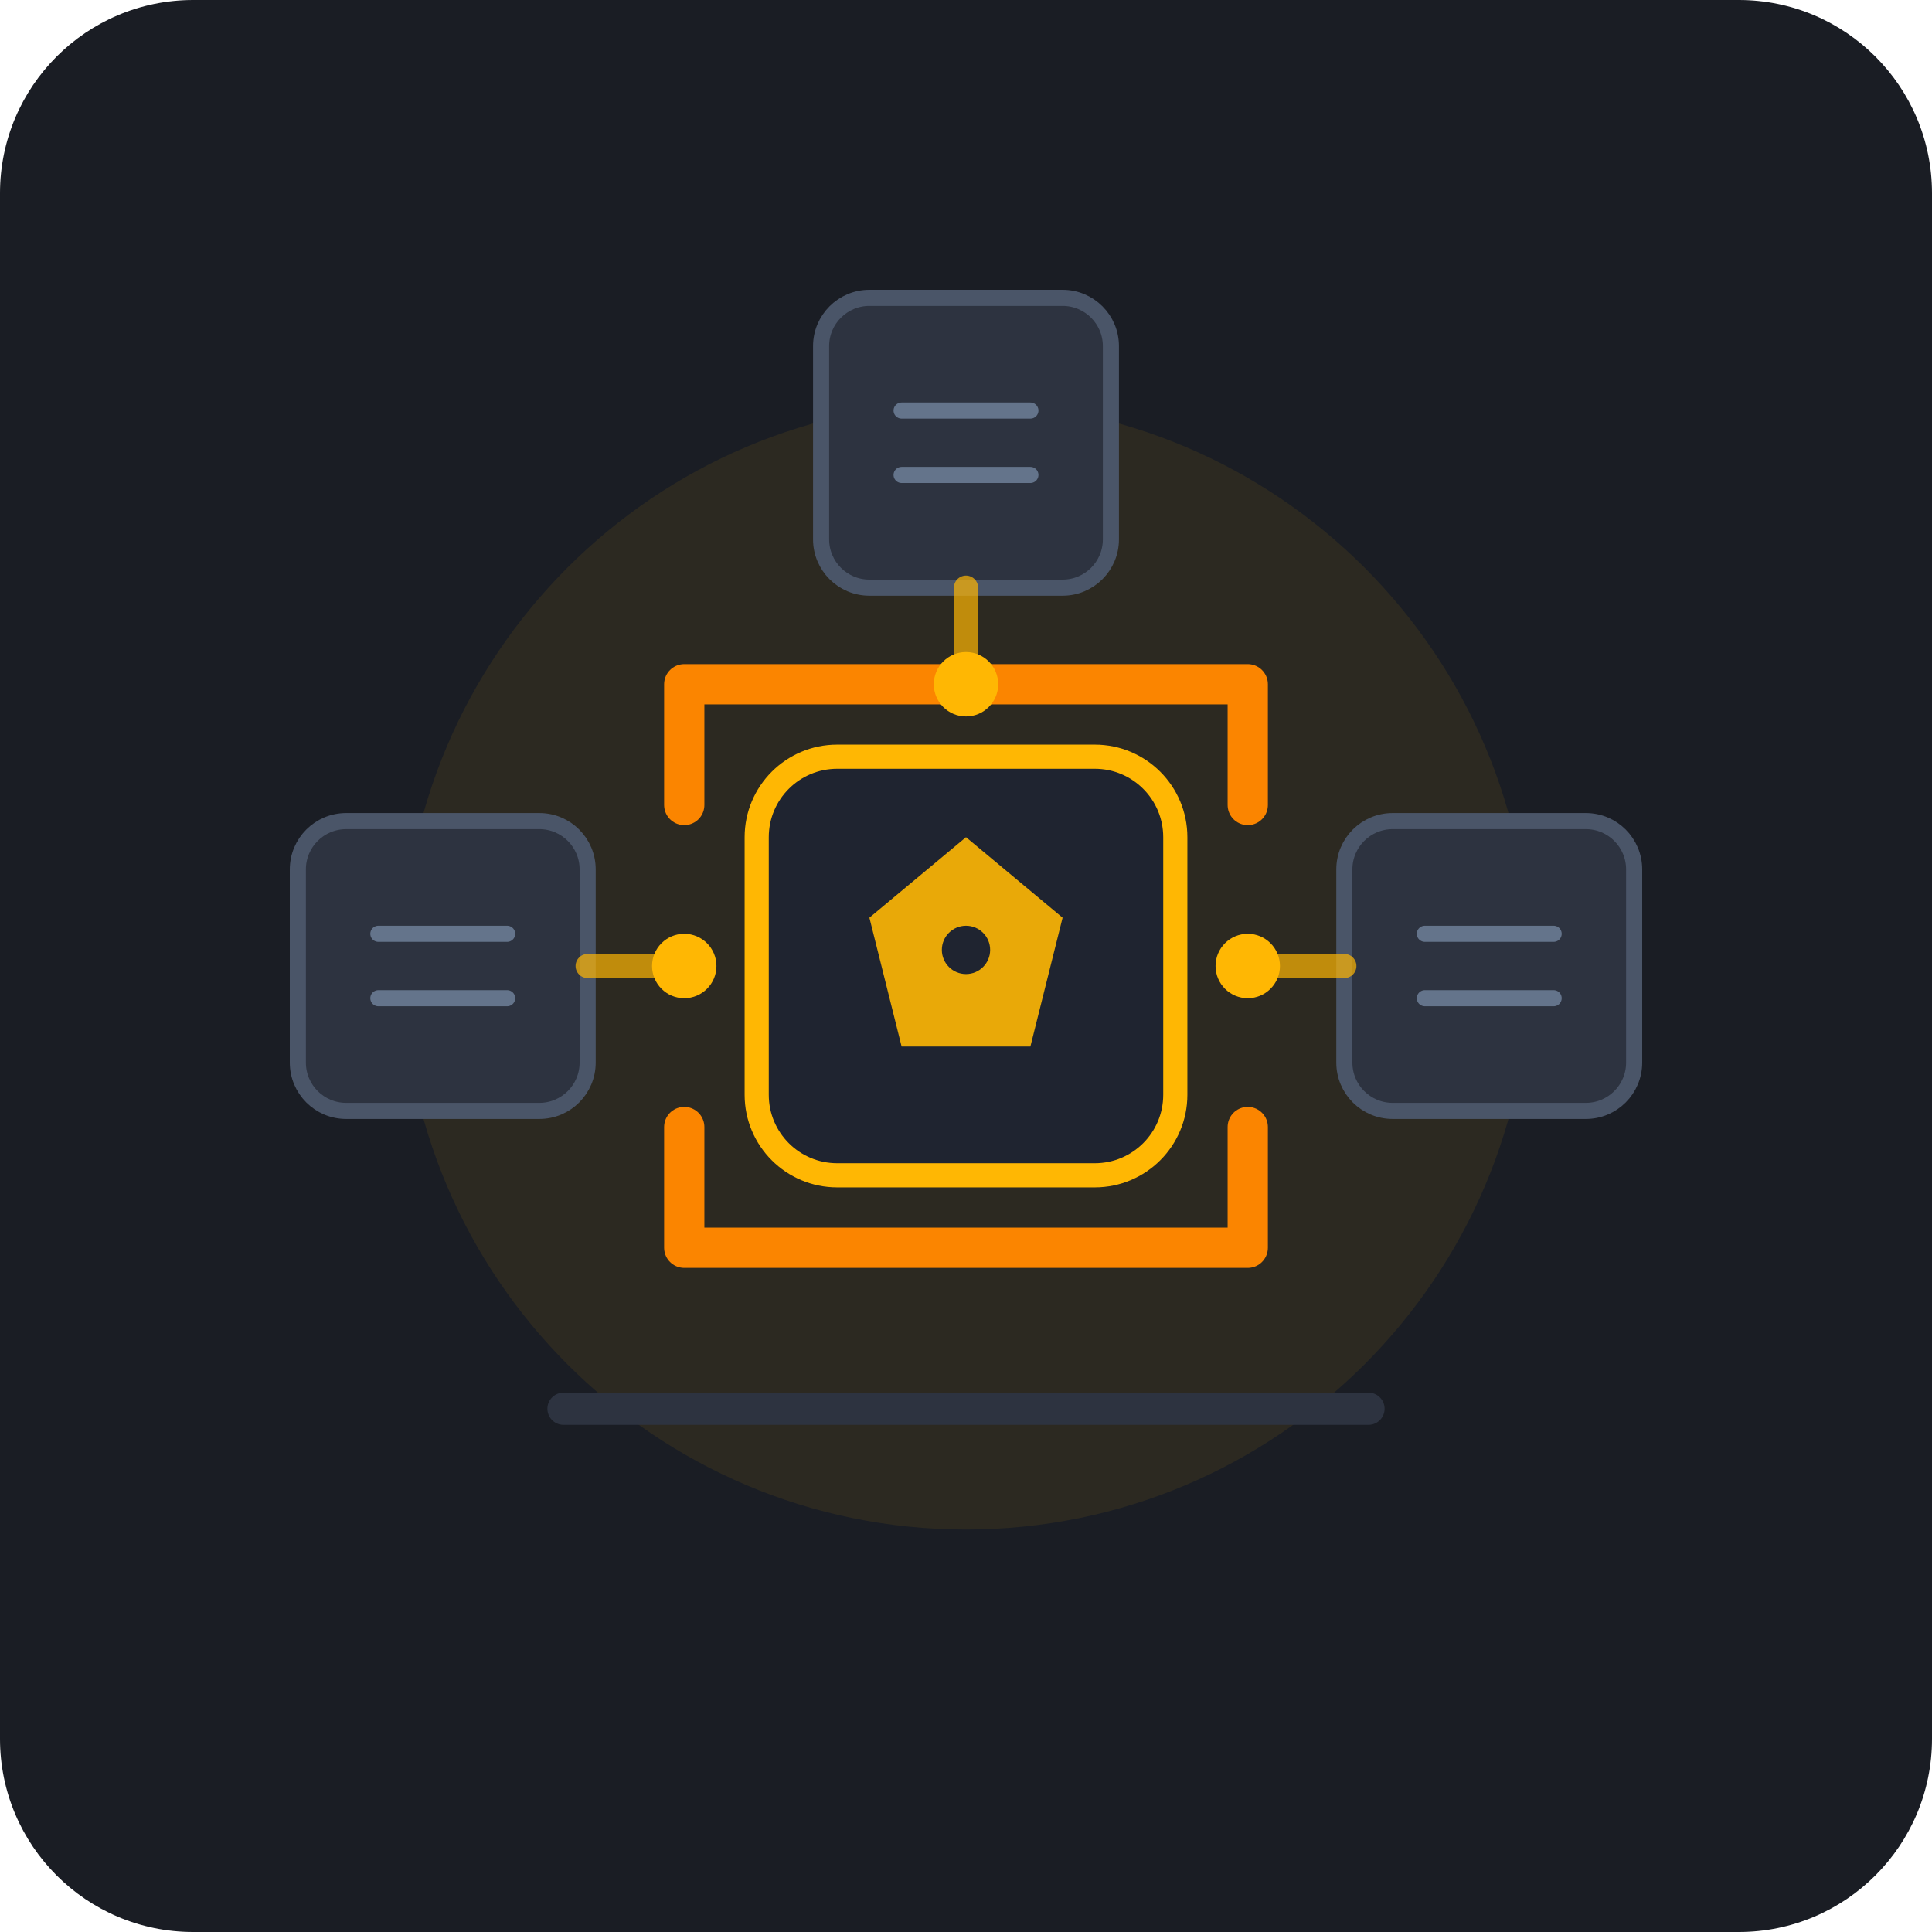
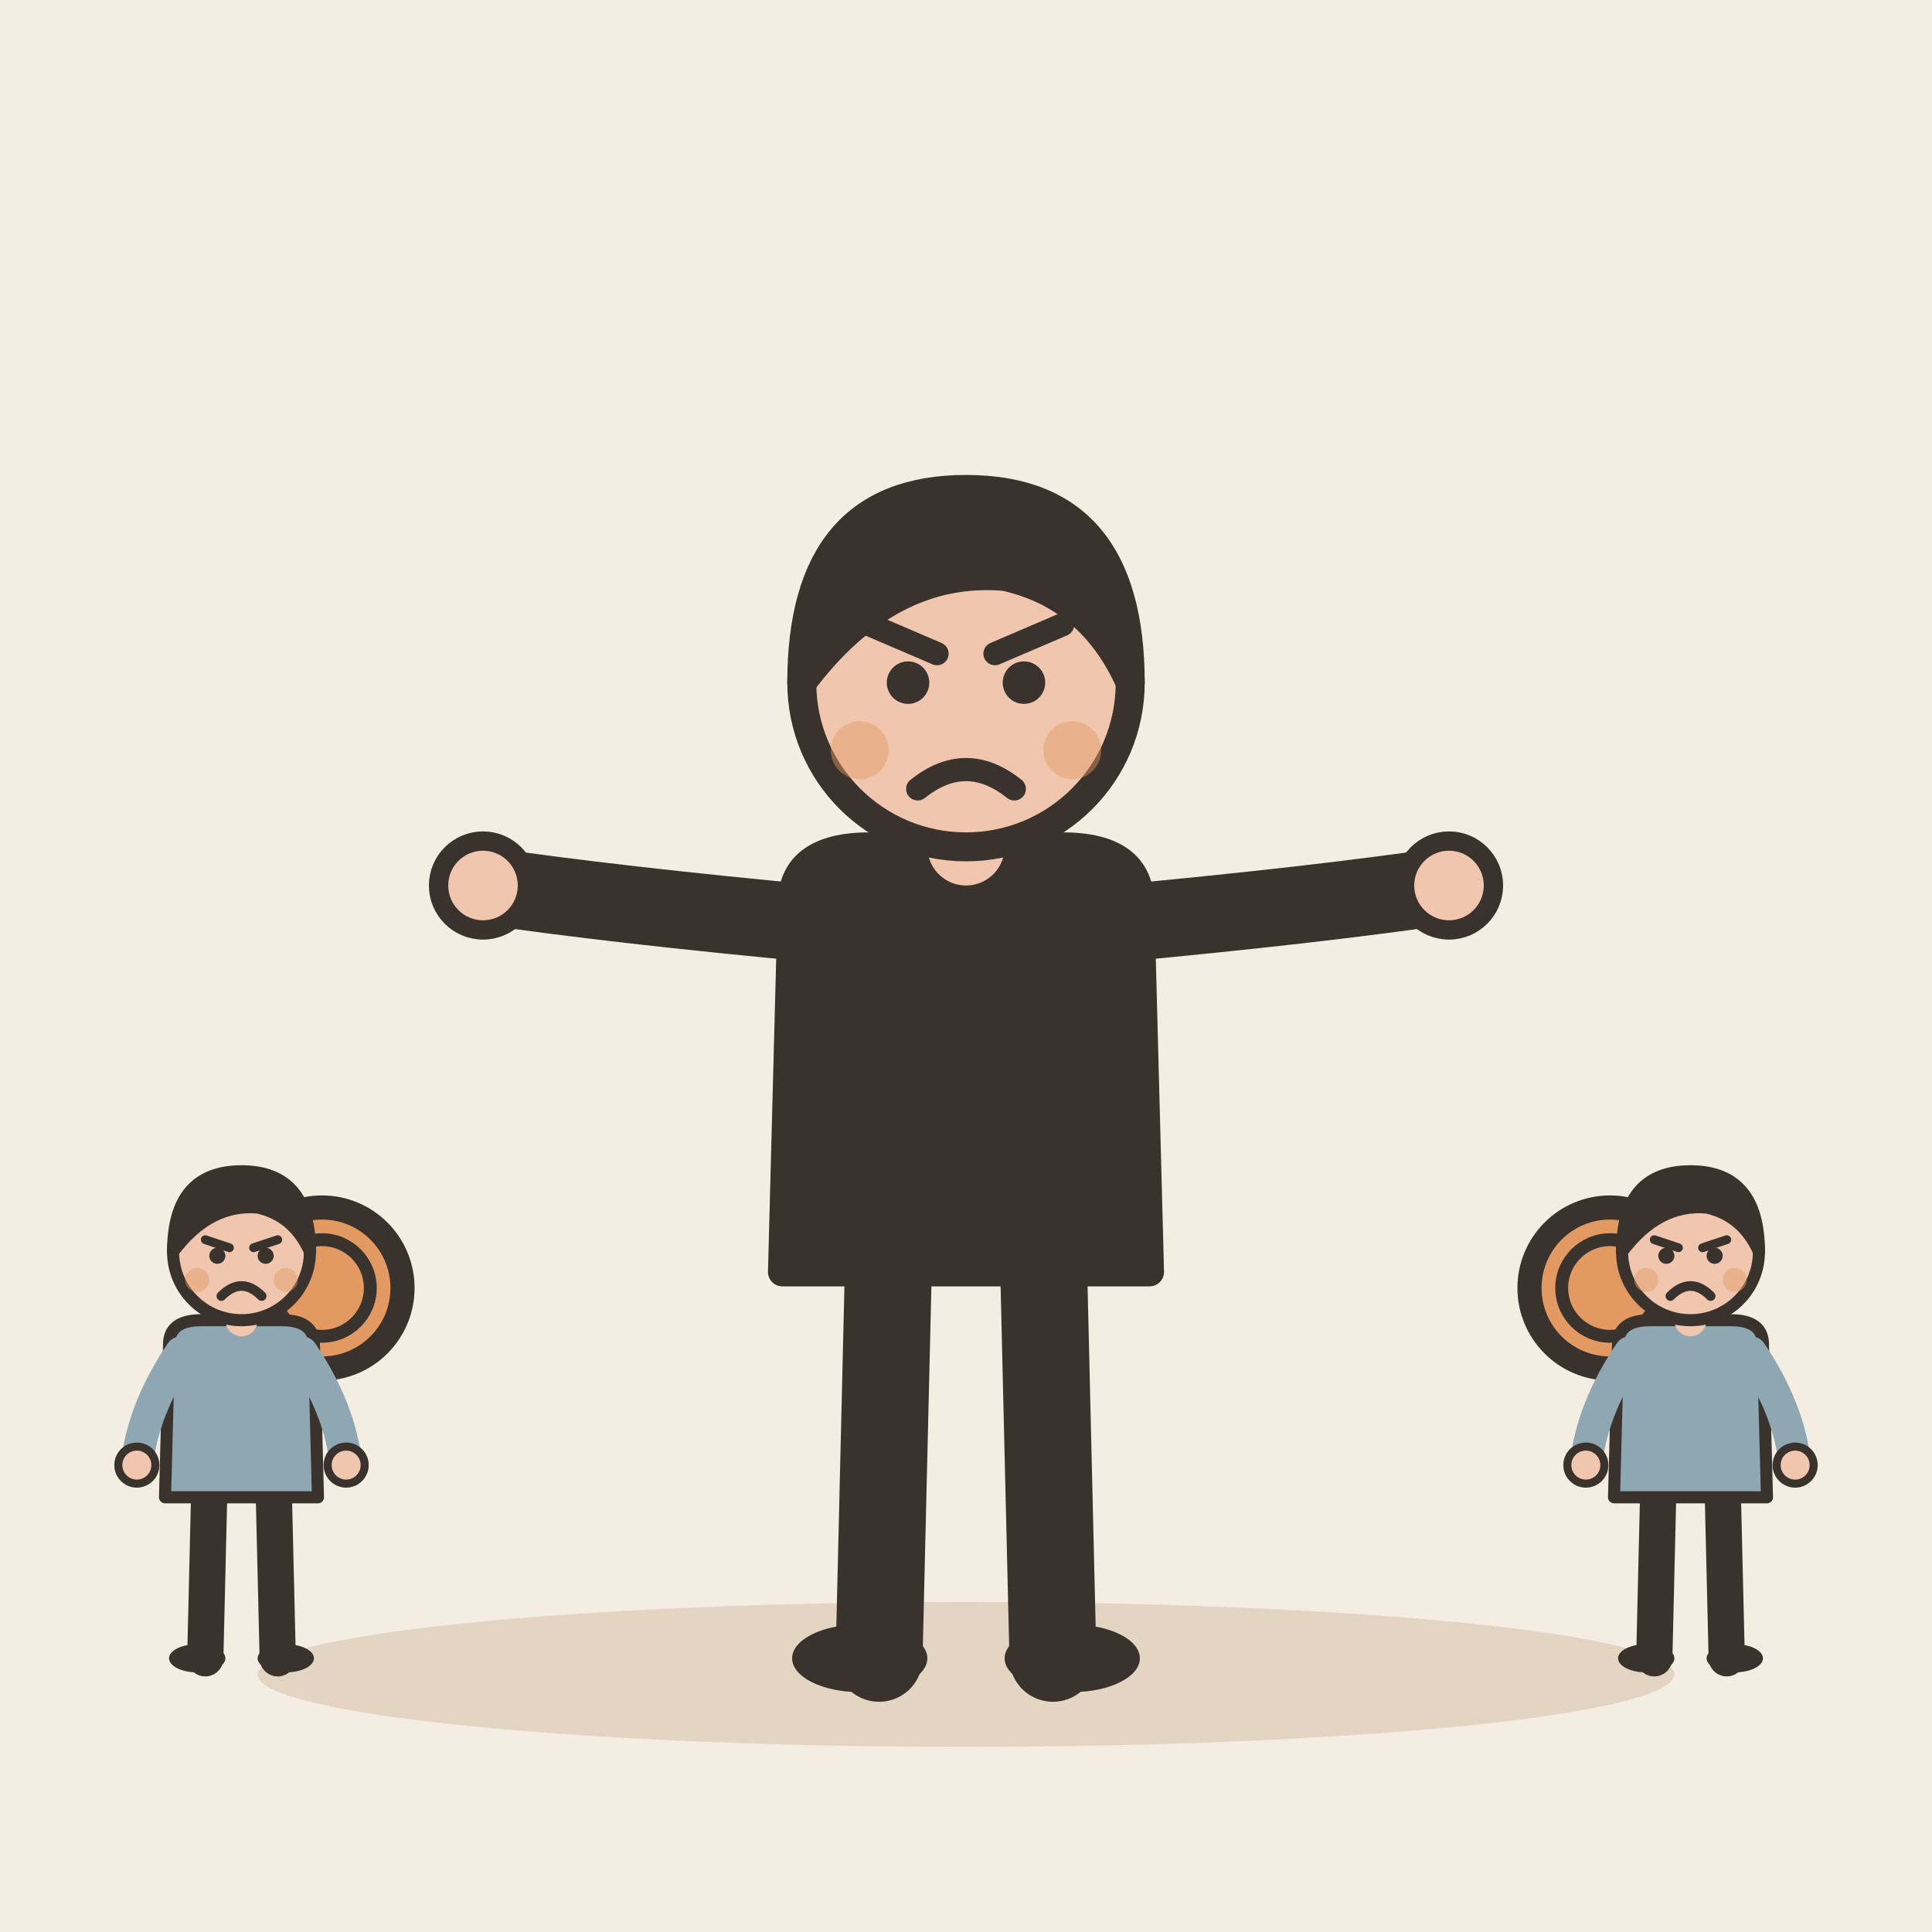
- <svg xmlns="http://www.w3.org/2000/svg" width="240" height="240" viewBox="0 0 240 240">
-   <rect width="240" height="240" rx="24" fill="#1A1D24" />
-   <circle cx="120" cy="120" r="70" fill="#FFB703" opacity="0.08" />
-   <g transform="translate(55, 120)">
-     <rect x="-18" y="-18" width="36" height="36" rx="6" fill="#2D3340" stroke="#4A5568" stroke-width="2" />
-     <path d="M-8 -4 L8 -4 M-8 4 L8 4" stroke="#64748B" stroke-width="2" stroke-linecap="round" />
+ <svg xmlns="http://www.w3.org/2000/svg" viewBox="0 0 240 240" data-style="editorial">
+   <rect width="240" height="240" fill="#F4EDE2" />
+   <ellipse cx="120" cy="208" rx="88" ry="9" fill="#E3D5C1" />
+   <g transform="translate(120 206) scale(1.2 1.2)">
+     <path d="M-8 -42L-9 0" stroke="#3A332D" stroke-width="9" stroke-linecap="round" fill="none" />
+     <path d="M8 -42L9 0" stroke="#3A332D" stroke-width="9" stroke-linecap="round" fill="none" />
+     <ellipse cx="-11" cy="0" rx="7" ry="3.5" fill="#3A332D" />
+     <ellipse cx="11" cy="0" rx="7" ry="3.5" fill="#3A332D" />
+     <path d="M-18 -78Q-18 -84 -10 -84L10 -84Q18 -84 18 -78L19 -40L-19 -40Z" fill="#3A332D" stroke="#3A332D" stroke-width="3" stroke-linecap="round" stroke-linejoin="round" />
+     <path d="M-15 -76Q-36.5 -78 -50 -80" fill="none" stroke="#3A332D" stroke-width="8" stroke-linecap="round" stroke-linejoin="round" />
+     <circle cx="-50" cy="-80" r="4.6" fill="#F0C7AE" stroke="#3A332D" stroke-linecap="round" stroke-linejoin="round" stroke-width="2" />
+     <path d="M15 -76Q36.5 -78 50 -80" fill="none" stroke="#3A332D" stroke-width="8" stroke-linecap="round" stroke-linejoin="round" />
+     <circle cx="50" cy="-80" r="4.6" fill="#F0C7AE" stroke="#3A332D" stroke-linecap="round" stroke-linejoin="round" stroke-width="2" />
+     <path d="M0 -84L0 -88" stroke="#F0C7AE" stroke-width="8" stroke-linecap="round" fill="none" />
+     <circle cx="0" cy="-101" r="17" fill="#F0C7AE" stroke="#3A332D" stroke-width="3" stroke-linecap="round" stroke-linejoin="round" />
+     <path d="M-17 -101Q-17 -121 0 -121Q17 -121 17 -101Q13 -110 4 -112Q-8 -113 -17 -101Z" fill="#3A332D" stroke="#3A332D" stroke-width="3" stroke-linecap="round" stroke-linejoin="round" />
+     <circle cx="-6" cy="-101" r="2.2" fill="#3A332D" />
+     <circle cx="6" cy="-101" r="2.2" fill="#3A332D" />
+     <path d="M-10 -107L-3 -104" fill="none" stroke="#3A332D" stroke-width="2.4" stroke-linecap="round" stroke-linejoin="round" />
+     <path d="M10 -107L3 -104" fill="none" stroke="#3A332D" stroke-width="2.4" stroke-linecap="round" stroke-linejoin="round" />
+     <path d="M-5 -90Q0 -94 5 -90" fill="none" stroke="#3A332D" stroke-width="2.4" stroke-linecap="round" stroke-linejoin="round" />
+     <circle cx="-11" cy="-94" r="3" fill="#E39A62" opacity="0.45" />
+     <circle cx="11" cy="-94" r="3" fill="#E39A62" opacity="0.45" />
  </g>
-   <g transform="translate(185, 120)">
-     <rect x="-18" y="-18" width="36" height="36" rx="6" fill="#2D3340" stroke="#4A5568" stroke-width="2" />
-     <path d="M-8 -4 L8 -4 M-8 4 L8 4" stroke="#64748B" stroke-width="2" stroke-linecap="round" />
+   <circle cx="40" cy="160" r="10" fill="#E39A62" stroke="#3A332D" stroke-width="3" stroke-linecap="round" stroke-linejoin="round" />
+   <circle cx="40" cy="160" r="6" fill="none" stroke="#3A332D" stroke-linecap="round" stroke-linejoin="round" stroke-width="1.6" />
+   <circle cx="200" cy="160" r="10" fill="#E39A62" stroke="#3A332D" stroke-width="3" stroke-linecap="round" stroke-linejoin="round" />
+   <circle cx="200" cy="160" r="6" fill="none" stroke="#3A332D" stroke-linecap="round" stroke-linejoin="round" stroke-width="1.6" />
+   <g transform="translate(30 206) scale(0.5 0.5)">
+     <path d="M-8 -42L-9 0" stroke="#3A332D" stroke-width="9" stroke-linecap="round" fill="none" />
+     <path d="M8 -42L9 0" stroke="#3A332D" stroke-width="9" stroke-linecap="round" fill="none" />
+     <ellipse cx="-11" cy="0" rx="7" ry="3.5" fill="#3A332D" />
+     <ellipse cx="11" cy="0" rx="7" ry="3.5" fill="#3A332D" />
+     <path d="M-18 -78Q-18 -84 -10 -84L10 -84Q18 -84 18 -78L19 -40L-19 -40Z" fill="#8FA7B3" stroke="#3A332D" stroke-width="3" stroke-linecap="round" stroke-linejoin="round" />
+     <path d="M-15 -76Q-24.5 -62 -26 -48" fill="none" stroke="#8FA7B3" stroke-width="8" stroke-linecap="round" stroke-linejoin="round" />
+     <circle cx="-26" cy="-48" r="4.6" fill="#F0C7AE" stroke="#3A332D" stroke-linecap="round" stroke-linejoin="round" stroke-width="2" />
+     <path d="M15 -76Q24.5 -62 26 -48" fill="none" stroke="#8FA7B3" stroke-width="8" stroke-linecap="round" stroke-linejoin="round" />
+     <circle cx="26" cy="-48" r="4.6" fill="#F0C7AE" stroke="#3A332D" stroke-linecap="round" stroke-linejoin="round" stroke-width="2" />
+     <path d="M0 -84L0 -88" stroke="#F0C7AE" stroke-width="8" stroke-linecap="round" fill="none" />
+     <circle cx="0" cy="-101" r="17" fill="#F0C7AE" stroke="#3A332D" stroke-width="3" stroke-linecap="round" stroke-linejoin="round" />
+     <path d="M-17 -101Q-17 -121 0 -121Q17 -121 17 -101Q13 -110 4 -112Q-8 -113 -17 -101Z" fill="#3A332D" stroke="#3A332D" stroke-width="3" stroke-linecap="round" stroke-linejoin="round" />
+     <path d="M-9 -104L-3 -102" fill="none" stroke="#3A332D" stroke-width="2.2" stroke-linecap="round" stroke-linejoin="round" />
+     <path d="M9 -104L3 -102" fill="none" stroke="#3A332D" stroke-width="2.2" stroke-linecap="round" stroke-linejoin="round" />
+     <circle cx="-6" cy="-100" r="2" fill="#3A332D" />
+     <circle cx="6" cy="-100" r="2" fill="#3A332D" />
+     <path d="M-5 -90Q0 -95 5 -90" fill="none" stroke="#3A332D" stroke-width="2.4" stroke-linecap="round" stroke-linejoin="round" />
+     <circle cx="-11" cy="-94" r="3" fill="#E39A62" opacity="0.45" />
+     <circle cx="11" cy="-94" r="3" fill="#E39A62" opacity="0.45" />
  </g>
-   <g transform="translate(120, 55)">
-     <rect x="-18" y="-18" width="36" height="36" rx="6" fill="#2D3340" stroke="#4A5568" stroke-width="2" />
-     <path d="M-8 -4 L8 -4 M-8 4 L8 4" stroke="#64748B" stroke-width="2" stroke-linecap="round" />
+   <g transform="translate(210 206) scale(0.5 0.5)">
+     <path d="M-8 -42L-9 0" stroke="#3A332D" stroke-width="9" stroke-linecap="round" fill="none" />
+     <path d="M8 -42L9 0" stroke="#3A332D" stroke-width="9" stroke-linecap="round" fill="none" />
+     <ellipse cx="-11" cy="0" rx="7" ry="3.5" fill="#3A332D" />
+     <ellipse cx="11" cy="0" rx="7" ry="3.5" fill="#3A332D" />
+     <path d="M-18 -78Q-18 -84 -10 -84L10 -84Q18 -84 18 -78L19 -40L-19 -40Z" fill="#8FA7B3" stroke="#3A332D" stroke-width="3" stroke-linecap="round" stroke-linejoin="round" />
+     <path d="M-15 -76Q-24.5 -62 -26 -48" fill="none" stroke="#8FA7B3" stroke-width="8" stroke-linecap="round" stroke-linejoin="round" />
+     <circle cx="-26" cy="-48" r="4.6" fill="#F0C7AE" stroke="#3A332D" stroke-linecap="round" stroke-linejoin="round" stroke-width="2" />
+     <path d="M15 -76Q24.5 -62 26 -48" fill="none" stroke="#8FA7B3" stroke-width="8" stroke-linecap="round" stroke-linejoin="round" />
+     <circle cx="26" cy="-48" r="4.6" fill="#F0C7AE" stroke="#3A332D" stroke-linecap="round" stroke-linejoin="round" stroke-width="2" />
+     <path d="M0 -84L0 -88" stroke="#F0C7AE" stroke-width="8" stroke-linecap="round" fill="none" />
+     <circle cx="0" cy="-101" r="17" fill="#F0C7AE" stroke="#3A332D" stroke-width="3" stroke-linecap="round" stroke-linejoin="round" />
+     <path d="M-17 -101Q-17 -121 0 -121Q17 -121 17 -101Q13 -110 4 -112Q-8 -113 -17 -101Z" fill="#3A332D" stroke="#3A332D" stroke-width="3" stroke-linecap="round" stroke-linejoin="round" />
+     <path d="M-9 -104L-3 -102" fill="none" stroke="#3A332D" stroke-width="2.2" stroke-linecap="round" stroke-linejoin="round" />
+     <path d="M9 -104L3 -102" fill="none" stroke="#3A332D" stroke-width="2.2" stroke-linecap="round" stroke-linejoin="round" />
+     <circle cx="-6" cy="-100" r="2" fill="#3A332D" />
+     <circle cx="6" cy="-100" r="2" fill="#3A332D" />
+     <path d="M-5 -90Q0 -95 5 -90" fill="none" stroke="#3A332D" stroke-width="2.4" stroke-linecap="round" stroke-linejoin="round" />
+     <circle cx="-11" cy="-94" r="3" fill="#E39A62" opacity="0.45" />
+     <circle cx="11" cy="-94" r="3" fill="#E39A62" opacity="0.45" />
  </g>
-   <path d="M73 120 L85 120" stroke="#FFB703" stroke-width="3" stroke-linecap="round" opacity="0.7" />
-   <path d="M167 120 L155 120" stroke="#FFB703" stroke-width="3" stroke-linecap="round" opacity="0.7" />
-   <path d="M120 73 L120 85" stroke="#FFB703" stroke-width="3" stroke-linecap="round" opacity="0.7" />
-   <g transform="translate(120, 120)">
-     <path d="M -35 -20 L -35 -35 L 35 -35 L 35 -20" fill="none" stroke="#FB8500" stroke-width="5" stroke-linecap="round" stroke-linejoin="round" />
-     <path d="M -35 20 L -35 35 L 35 35 L 35 20" fill="none" stroke="#FB8500" stroke-width="5" stroke-linecap="round" stroke-linejoin="round" />
-     <rect x="-26" y="-26" width="52" height="52" rx="10" fill="#1F2430" stroke="#FFB703" stroke-width="3" />
-     <path d="M-12 -6 L0 -16 L12 -6 L8 10 L-8 10 Z" fill="#FFB703" opacity="0.9" />
-     <circle cx="0" cy="-2" r="3" fill="#1F2430" />
-   </g>
-   <circle cx="120" cy="85" r="4" fill="#FFB703" />
-   <circle cx="85" cy="120" r="4" fill="#FFB703" />
-   <circle cx="155" cy="120" r="4" fill="#FFB703" />
-   <path d="M 70 175 L 170 175" stroke="#2D3340" stroke-width="4" stroke-linecap="round" />
</svg>
